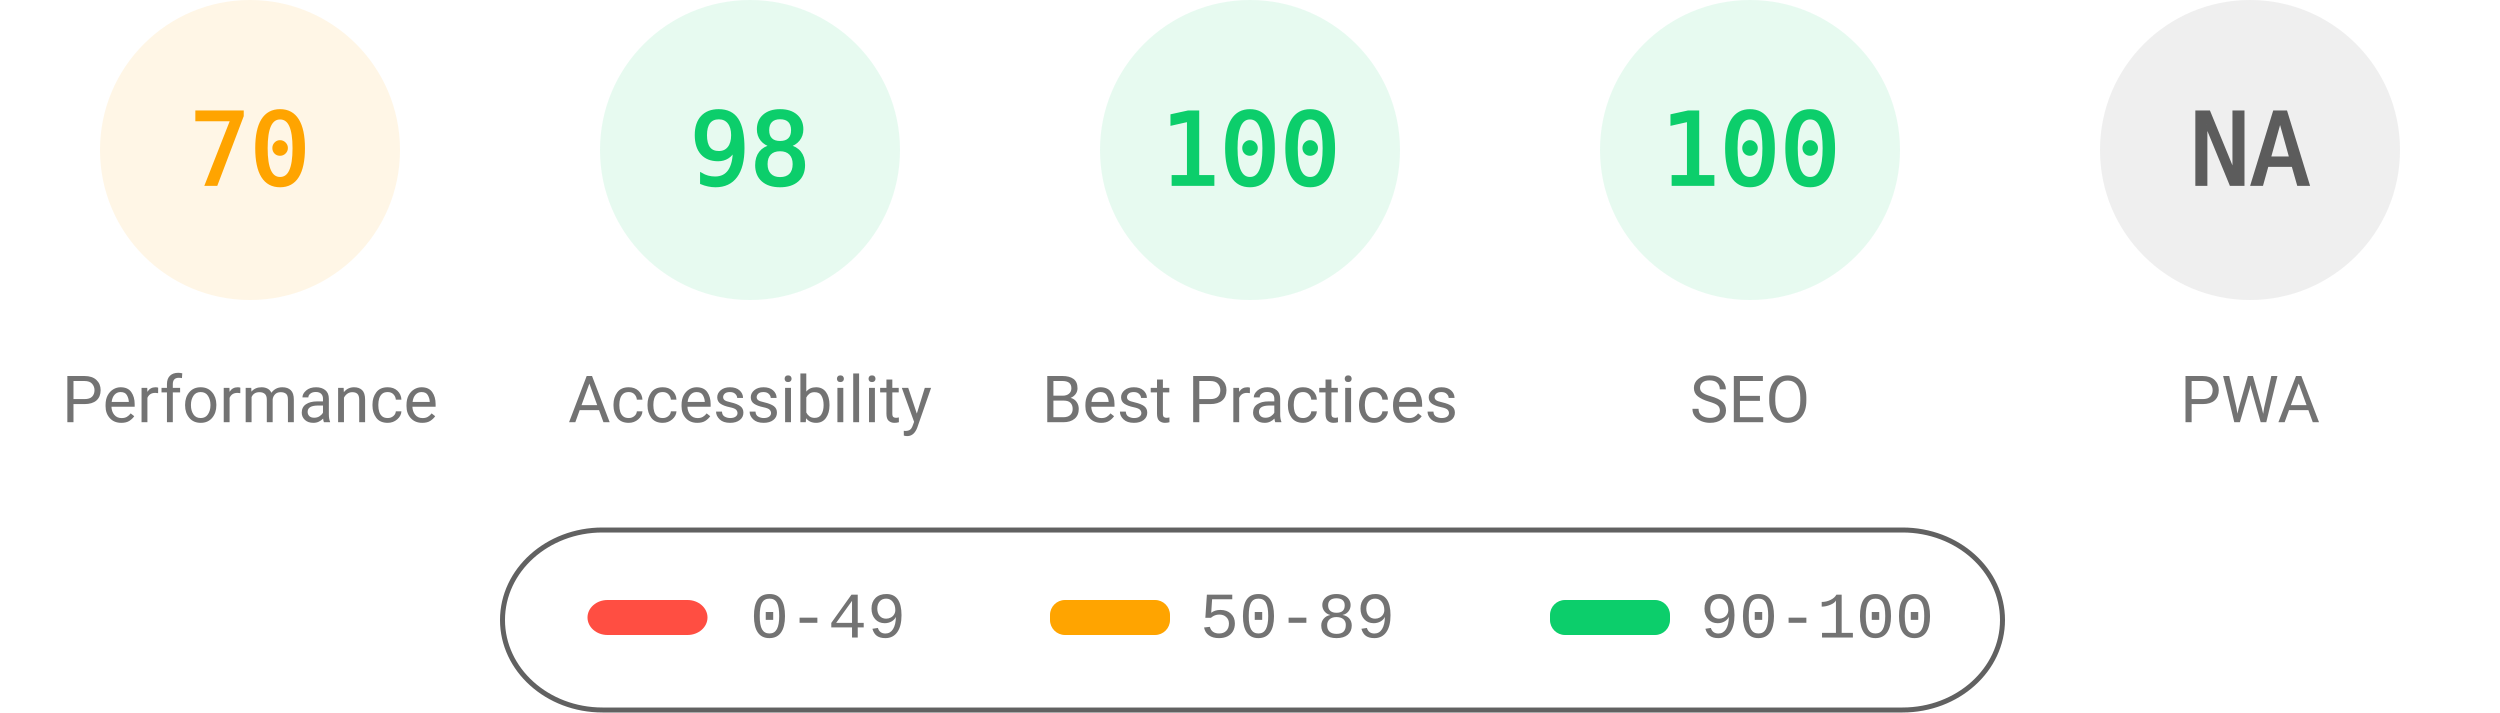
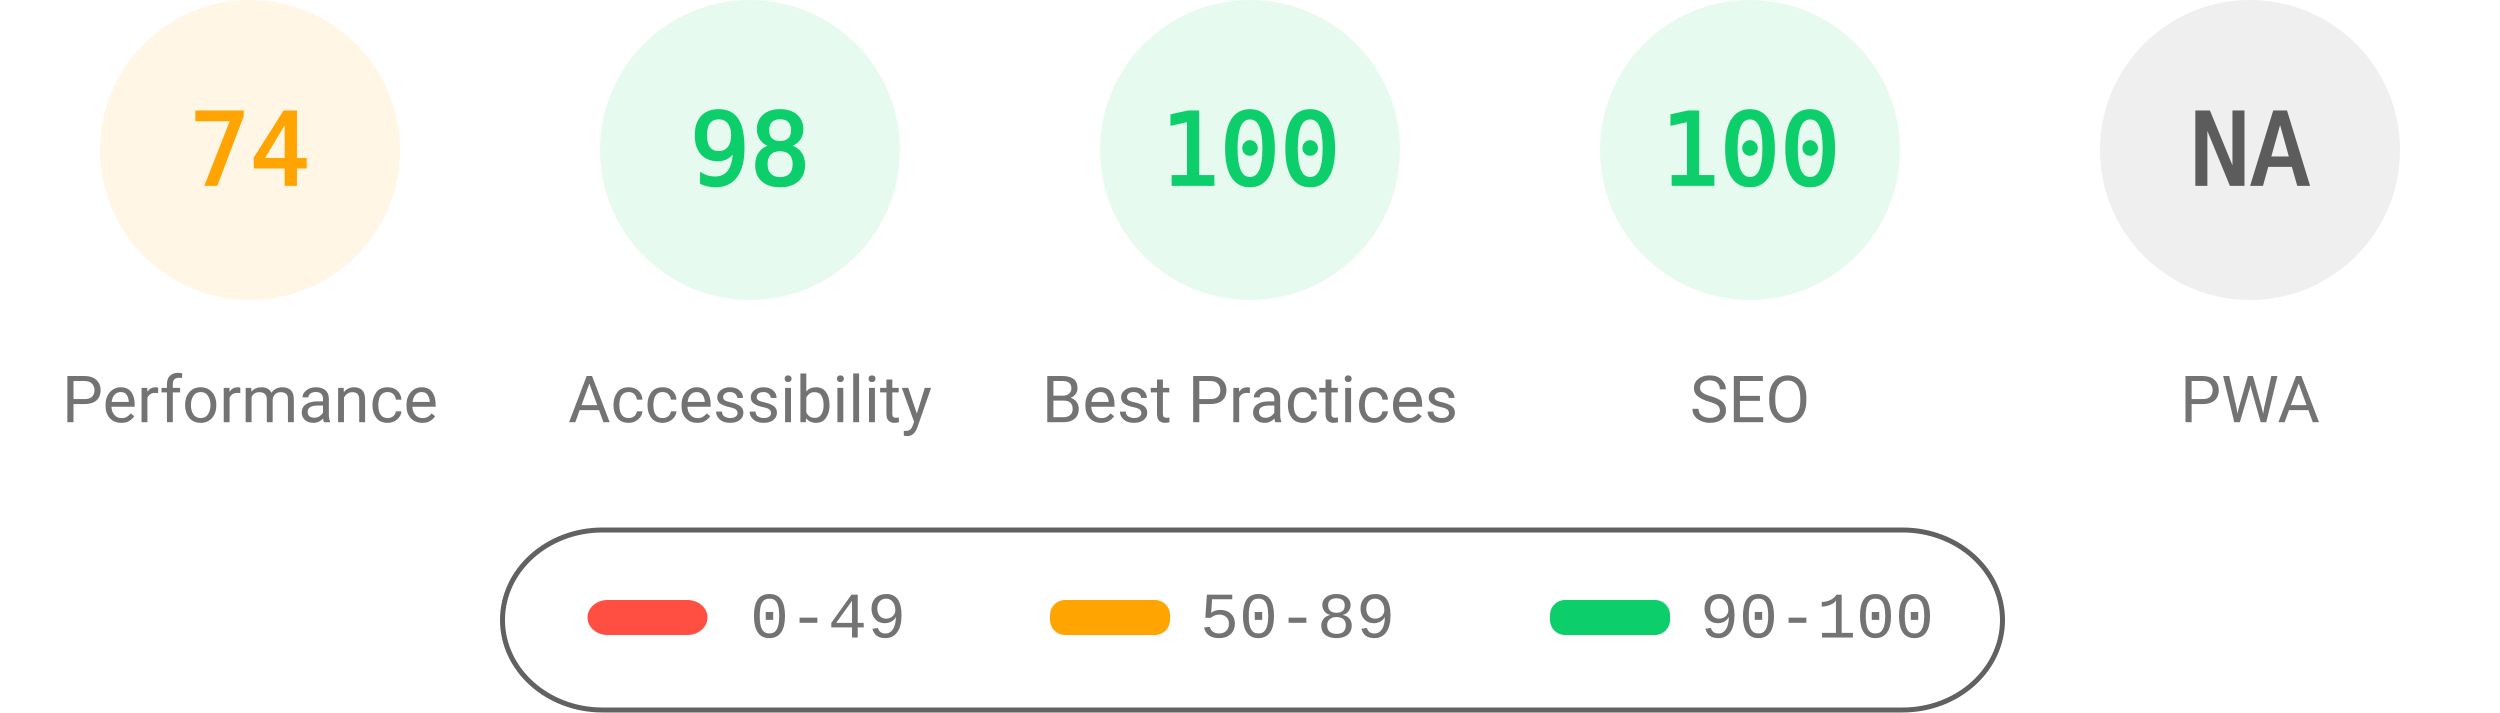
<svg xmlns="http://www.w3.org/2000/svg" fill="none" width="1000" height="285">
  <style>.gauge-base{opacity:.1}.gauge-arc{fill:none;animation-delay:250ms;stroke-linecap:round;transform:rotate(-90deg);transform-origin:100px 60px;animation:load-gauge 1s ease forwards}.guage-text{font-size:40px;font-family:monospace;text-align:center}.guage-red{color:#ff4e42;fill:#ff4e42;stroke:#ff4e42}.guage-orange{color:#ffa400;fill:#ffa400;stroke:#ffa400}.guage-green{color:#0cce6b;fill:#0cce6b;stroke:#0cce6b}.guage-undefined{color:#5c5c5c;fill:#5c5c5c;stroke:#5c5c5c}.guage-title{color:#737373;fill:#737373;stroke:none;font-size:26px;line-height:26px;font-family:Roboto,Halvetica,Arial,sans-serif}@keyframes load-gauge{from{stroke-dasharray:0 352.858}}</style>
  <svg class="guage-div guage-perf guage-orange" viewBox="0 0 200 200" width="200" height="200">
    <circle class="gauge-base" r="56" cx="100" cy="60" stroke-width="8" />
-     <circle class="gauge-arc guage-arc-1" r="56" cx="100" cy="60" stroke-width="8" style="stroke-dasharray:246.301,351.858" />
-     <text class="guage-text" x="100" y="60" alignment-baseline="central" dominant-baseline="central" text-anchor="middle">70</text>
+     <circle class="gauge-arc guage-arc-1" r="56" cx="100" cy="60" stroke-width="8" style="stroke-dasharray:260.375,351.858" />
+     <text class="guage-text" x="100" y="60" alignment-baseline="central" dominant-baseline="central" text-anchor="middle">74</text>
    <text class="guage-title" x="100" y="160" alignment-baseline="central" dominant-baseline="central" text-anchor="middle">Performance</text>
  </svg>
  <svg class="guage-div guage-acc guage-green" viewBox="0 0 200 200" width="200" height="200" x="200">
    <circle class="gauge-base" r="56" cx="100" cy="60" stroke-width="8" />
    <circle class="gauge-arc guage-arc-2" r="56" cx="100" cy="60" stroke-width="8" style="stroke-dasharray:344.821,351.858" />
    <text class="guage-text" x="100" y="60" alignment-baseline="central" dominant-baseline="central" text-anchor="middle">98</text>
    <text class="guage-title" x="100" y="160" alignment-baseline="central" dominant-baseline="central" text-anchor="middle">Accessibility</text>
  </svg>
  <svg class="guage-div guage-best guage-green" viewBox="0 0 200 200" width="200" height="200" x="400">
    <circle class="gauge-base" r="56" cx="100" cy="60" stroke-width="8" />
    <circle class="gauge-arc guage-arc-3" r="56" cx="100" cy="60" stroke-width="8" style="stroke-dasharray:351.858,351.858" />
    <text class="guage-text" x="100" y="60" alignment-baseline="central" dominant-baseline="central" text-anchor="middle">100</text>
    <text class="guage-title" x="100" y="160" alignment-baseline="central" dominant-baseline="central" text-anchor="middle">Best Practices</text>
  </svg>
  <svg class="guage-div guage-seo guage-green" viewBox="0 0 200 200" width="200" height="200" x="600">
    <circle class="gauge-base" r="56" cx="100" cy="60" stroke-width="8" />
    <circle class="gauge-arc guage-arc-4" r="56" cx="100" cy="60" stroke-width="8" style="stroke-dasharray:351.858,351.858" />
    <text class="guage-text" x="100" y="60" alignment-baseline="central" dominant-baseline="central" text-anchor="middle">100</text>
    <text class="guage-title" x="100" y="160" alignment-baseline="central" dominant-baseline="central" text-anchor="middle">SEO</text>
  </svg>
  <svg class="guage-div guage-pwa guage-undefined" viewBox="0 0 200 200" width="200" height="200" x="800">
    <circle class="gauge-base" r="56" cx="100" cy="60" stroke-width="8" />
    <circle class="gauge-arc guage-arc-4" r="56" cx="100" cy="60" stroke-width="8" style="stroke-dasharray:351.858,351.858" />
    <text class="guage-text" x="100" y="60" alignment-baseline="central" dominant-baseline="central" text-anchor="middle">NA</text>
    <text class="guage-title" x="100" y="160" alignment-baseline="central" dominant-baseline="central" text-anchor="middle">PWA</text>
  </svg>
  <svg width="604" height="76" x="200" y="210">
    <path fill="none" id="canvas_background" d="M-1-1h604v80H-1z" />
    <rect fill-opacity="0" stroke="#616161" stroke-width="2" rx="40" id="svg_2" height="72" width="600" y="2" x="1" fill="#000" />
    <rect stroke="#000" rx="8" id="svg_3" height="14" width="48" y="30" x="35" stroke-opacity="null" stroke-width="0" fill="#ff4e42" />
    <rect stroke="#000" rx="6" id="svg_4" height="14" width="48" y="30" x="220" stroke-opacity="null" stroke-width="0" fill="#ffa400" />
    <rect stroke="#000" rx="6" id="svg_5" height="14" width="48" y="30" x="420" stroke-opacity="null" stroke-width="0" fill="#0cce6b" />
    <text xml:space="preserve" text-anchor="start" font-family="'Courier New', Courier, monospace" font-size="26" id="svg_6" y="45" x="100" stroke-opacity="null" stroke-width="0" stroke="#000" fill="#737373">0-49</text>
    <text xml:space="preserve" text-anchor="start" font-family="'Courier New', Courier, monospace" font-size="26" id="svg_7" y="45" x="280" stroke-opacity="null" stroke-width="0" stroke="#000" fill="#737373">50-89</text>
    <text xml:space="preserve" text-anchor="start" font-family="'Courier New', Courier, monospace" font-size="26" id="svg_8" y="45" x="480" stroke-opacity="null" stroke-width="0" stroke="#000" fill="#737373">90-100</text>
  </svg>
</svg>
